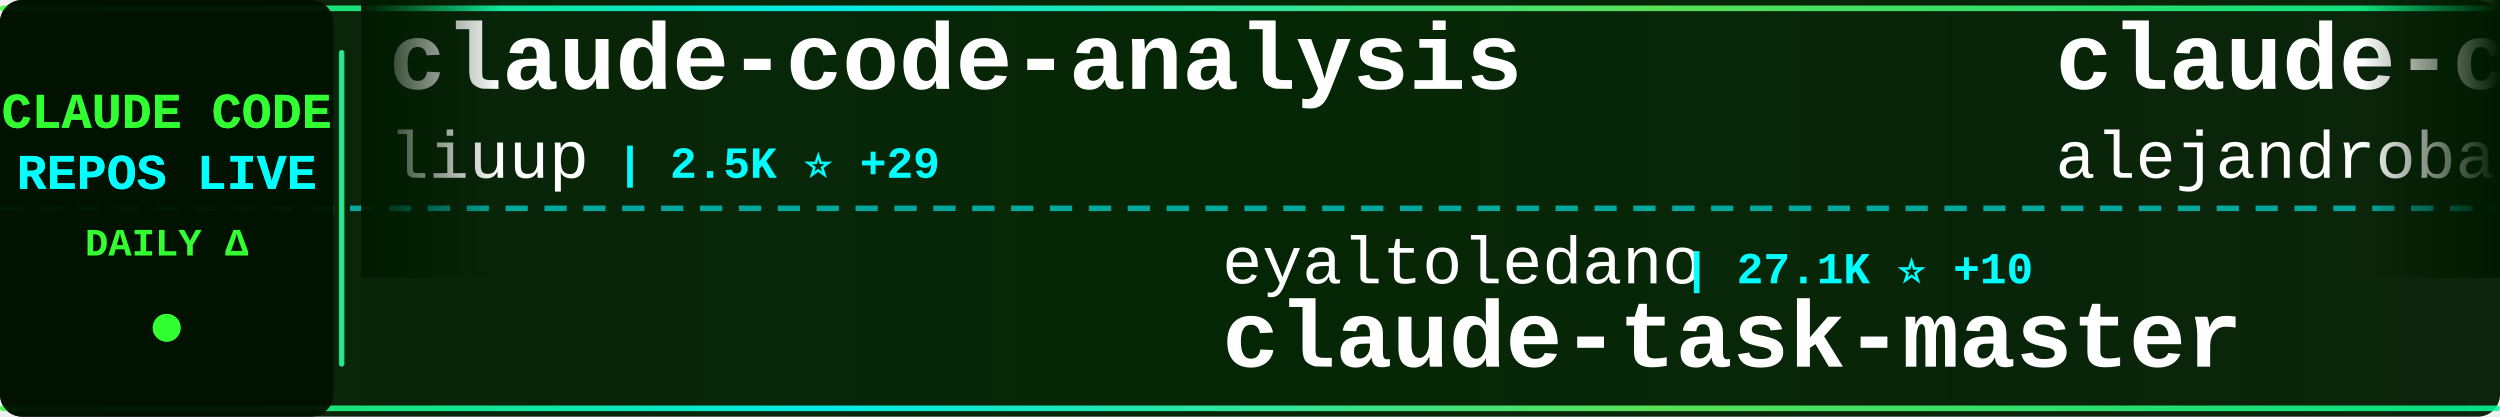
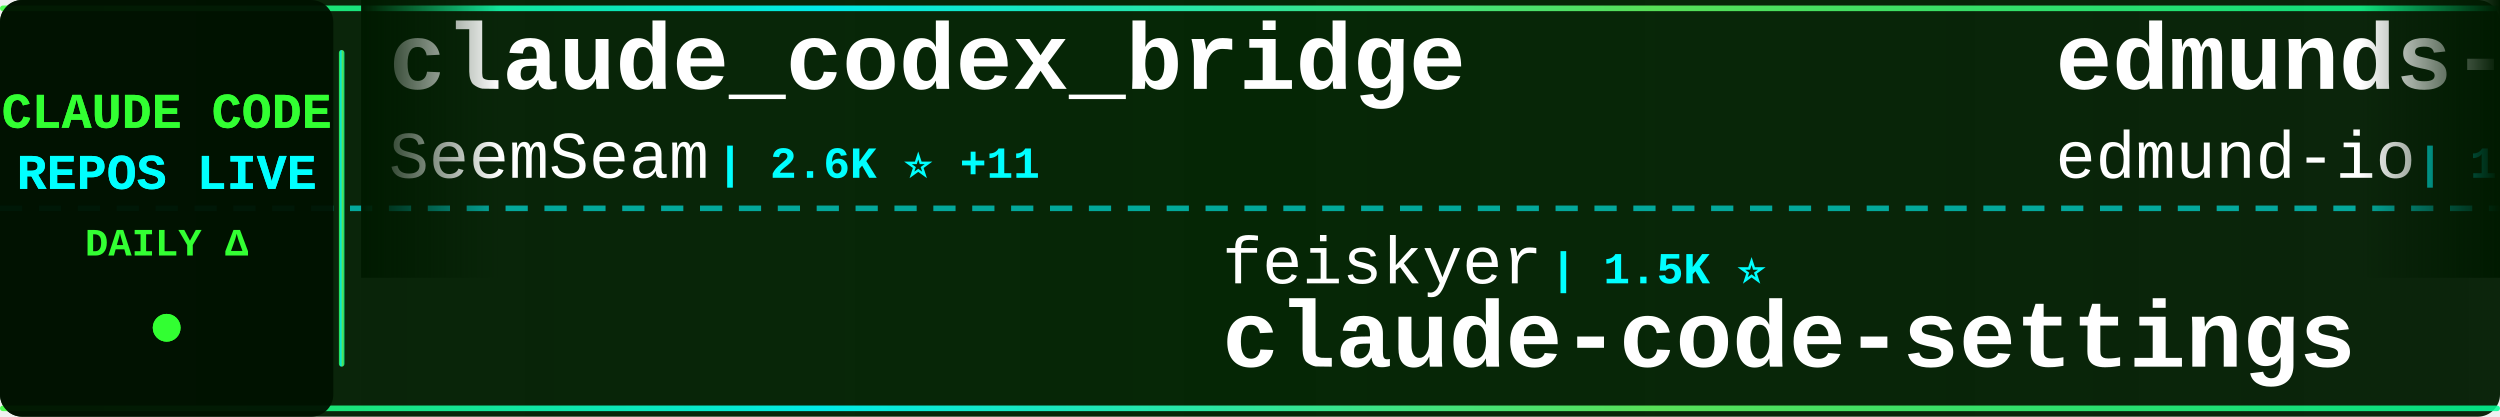
<svg xmlns="http://www.w3.org/2000/svg" width="900" height="150">
  <defs>
    <linearGradient id="tickerBg" x1="0%" y1="0%" x2="100%" y2="0%">
      <stop offset="0%" style="stop-color:#001a00;stop-opacity:0.95" />
      <stop offset="50%" style="stop-color:#002200;stop-opacity:0.98" />
      <stop offset="100%" style="stop-color:#001a00;stop-opacity:0.95" />
    </linearGradient>
    <linearGradient id="borderGrad" x1="0%" y1="0%" x2="100%" y2="0%">
      <stop offset="0%" style="stop-color:#33ff33;stop-opacity:0.85">
        <animate attributeName="stop-opacity" values="0.85;1;0.85" dur="2s" repeatCount="indefinite" />
      </stop>
      <stop offset="33%" style="stop-color:#00ffff;stop-opacity:0.9">
        <animate attributeName="stop-opacity" values="0.9;1;0.9" dur="2.2s" repeatCount="indefinite" />
      </stop>
      <stop offset="66%" style="stop-color:#66ff66;stop-opacity:0.85">
        <animate attributeName="stop-opacity" values="0.85;1;0.85" dur="1.8s" repeatCount="indefinite" />
      </stop>
      <stop offset="100%" style="stop-color:#00ff99;stop-opacity:0.85">
        <animate attributeName="stop-opacity" values="0.85;1;0.85" dur="2s" repeatCount="indefinite" />
      </stop>
    </linearGradient>
    <filter id="textGlow">
      <feGaussianBlur stdDeviation="0.1" result="coloredBlur" />
      <feMerge>
        <feMergeNode in="coloredBlur" />
        <feMergeNode in="SourceGraphic" />
      </feMerge>
    </filter>
    <filter id="metricGlow">
      <feGaussianBlur stdDeviation="0.2" result="coloredBlur" />
      <feMerge>
        <feMergeNode in="coloredBlur" />
        <feMergeNode in="SourceGraphic" />
      </feMerge>
    </filter>
    <linearGradient id="leftFade" x1="0%" y1="0%" x2="100%" y2="0%">
      <stop offset="0%" style="stop-color:#001a00;stop-opacity:1" />
      <stop offset="100%" style="stop-color:#001a00;stop-opacity:0" />
    </linearGradient>
    <linearGradient id="rightFade" x1="0%" y1="0%" x2="100%" y2="0%">
      <stop offset="0%" style="stop-color:#001a00;stop-opacity:0" />
      <stop offset="100%" style="stop-color:#001a00;stop-opacity:1" />
    </linearGradient>
  </defs>
  <rect width="900" height="150" fill="url(#tickerBg)" rx="8" />
  <rect x="0" y="2" width="900" height="2" fill="url(#borderGrad)" rx="1" />
  <rect x="0" y="146" width="900" height="2" fill="url(#borderGrad)" rx="1" />
  <line x1="0" y1="75" x2="900" y2="75" stroke="#00ffff" stroke-width="2" stroke-dasharray="8 6" opacity="0.6" />
  <rect x="0" y="0" width="120" height="150" fill="#001100" opacity="0.95" rx="8" />
  <text x="60" y="46" font-family="'Courier New', monospace" font-size="18" font-weight="bold" fill="#33ff33" text-anchor="middle" filter="url(#textGlow)">
    CLAUDE CODE
  </text>
  <text x="60" y="68" font-family="'Courier New', monospace" font-size="18" font-weight="bold" fill="#00ffff" text-anchor="middle" filter="url(#textGlow)">
    REPOS LIVE
  </text>
  <text x="60" y="92" font-family="'Courier New', monospace" font-size="14" font-weight="bold" fill="#33ff33" text-anchor="middle">
    DAILY Δ
  </text>
  <circle cx="60" cy="118" r="5" fill="#33ff33" filter="url(#metricGlow)">
    <animate attributeName="r" values="4;6;4" dur="1.5s" repeatCount="indefinite" />
    <animate attributeName="opacity" values="0.6;1;0.6" dur="1.5s" repeatCount="indefinite" />
  </circle>
  <rect x="122" y="18" width="2" height="114" fill="url(#borderGrad)" rx="1" />
  <clipPath id="tickerClip">
    <rect x="130" y="0" width="770" height="150" />
  </clipPath>
  <g clip-path="url(#tickerClip)">
    <g id="tickerItems">
      <animateTransform attributeName="transform" attributeType="XML" type="translate" from="0 0" to="-3000 0" dur="54s" repeatCount="indefinite" />
      <g transform="translate(0, 0)">
-         <text x="140" y="32" font-family="'Courier New', monospace" font-size="34" font-weight="bold" fill="#ffffff">claude-code-analysis</text>
-         <text x="140" y="64" font-family="'Courier New', monospace" font-size="24" font-weight="normal" fill="#ffffff" opacity="1.0">liuup</text>
-         <text x="222" y="64" font-family="'Courier New', monospace" font-size="16" font-weight="bold" fill="#00ffff"> | 2.5K ⭐ +29</text>
+         <text x="140" y="32" font-family="'Courier New', monospace" font-size="34" font-weight="bold" fill="#ffffff">claude_codex_bridge</text>
+         <text x="140" y="64" font-family="'Courier New', monospace" font-size="24" font-weight="normal" fill="#ffffff" opacity="1.0">SeemSeam</text>
+         <text x="258" y="64" font-family="'Courier New', monospace" font-size="16" font-weight="bold" fill="#00ffff"> | 2.6K ⭐ +11</text>
      </g>
      <g transform="translate(300, 0)">
-         <text x="140" y="102" font-family="'Courier New', monospace" font-size="24" font-weight="normal" fill="#ffffff" opacity="1.0">eyaltoledano</text>
-         <text x="306" y="102" font-family="'Courier New', monospace" font-size="16" font-weight="bold" fill="#00ffff"> | 27.1K ⭐ +10</text>
-         <text x="140" y="132" font-family="'Courier New', monospace" font-size="34" font-weight="bold" fill="#ffffff">claude-task-master</text>
+         <text x="140" y="102" font-family="'Courier New', monospace" font-size="24" font-weight="normal" fill="#ffffff" opacity="1.0">feiskyer</text>
+         <text x="258" y="102" font-family="'Courier New', monospace" font-size="16" font-weight="bold" fill="#00ffff"> | 1.5K ⭐</text>
+         <text x="140" y="132" font-family="'Courier New', monospace" font-size="34" font-weight="bold" fill="#ffffff">claude-code-settings</text>
      </g>
      <g transform="translate(600, 0)">
-         <text x="140" y="32" font-family="'Courier New', monospace" font-size="34" font-weight="bold" fill="#ffffff">claude-code-from-source</text>
-         <text x="140" y="64" font-family="'Courier New', monospace" font-size="24" font-weight="normal" fill="#ffffff" opacity="1.0">alejandrobalderas</text>
-         <text x="366" y="64" font-family="'Courier New', monospace" font-size="16" font-weight="bold" fill="#00ffff"> | 1.9K ⭐ +4</text>
+         <text x="140" y="32" font-family="'Courier New', monospace" font-size="34" font-weight="bold" fill="#ffffff">edmunds-claude-code</text>
+         <text x="140" y="64" font-family="'Courier New', monospace" font-size="24" font-weight="normal" fill="#ffffff" opacity="1.0">edmund-io</text>
+         <text x="270" y="64" font-family="'Courier New', monospace" font-size="16" font-weight="bold" fill="#00ffff"> | 1.4K ⭐ +3</text>
      </g>
      <g transform="translate(900, 0)">
-         <text x="140" y="102" font-family="'Courier New', monospace" font-size="24" font-weight="normal" fill="#ffffff" opacity="1.0">Piebald-AI</text>
-         <text x="282" y="102" font-family="'Courier New', monospace" font-size="16" font-weight="bold" fill="#00ffff"> | 10.2K ⭐ +21</text>
-         <text x="140" y="132" font-family="'Courier New', monospace" font-size="34" font-weight="bold" fill="#ffffff">claude-code-system-promp...</text>
+         <text x="140" y="102" font-family="'Courier New', monospace" font-size="24" font-weight="normal" fill="#ffffff" opacity="1.0">Pimzino</text>
+         <text x="246" y="102" font-family="'Courier New', monospace" font-size="16" font-weight="bold" fill="#00ffff"> | 3.7K ⭐ +2</text>
+         <text x="140" y="132" font-family="'Courier New', monospace" font-size="34" font-weight="bold" fill="#ffffff">claude-code-spec-workflo...</text>
      </g>
      <g transform="translate(1200, 0)">
-         <text x="140" y="32" font-family="'Courier New', monospace" font-size="34" font-weight="bold" fill="#ffffff">everything-claude-code</text>
-         <text x="140" y="64" font-family="'Courier New', monospace" font-size="24" font-weight="normal" fill="#ffffff" opacity="1.0">affaan-m</text>
-         <text x="258" y="64" font-family="'Courier New', monospace" font-size="16" font-weight="bold" fill="#00ffff"> | 182.5K ⭐ +868</text>
+         <text x="140" y="32" font-family="'Courier New', monospace" font-size="34" font-weight="bold" fill="#ffffff">claude-code-webui</text>
+         <text x="140" y="64" font-family="'Courier New', monospace" font-size="24" font-weight="normal" fill="#ffffff" opacity="1.0">sugyan</text>
+         <text x="234" y="64" font-family="'Courier New', monospace" font-size="16" font-weight="bold" fill="#00ffff"> | 1.1K ⭐</text>
      </g>
      <g transform="translate(1500, 0)">
-         <text x="140" y="102" font-family="'Courier New', monospace" font-size="24" font-weight="normal" fill="#ffffff" opacity="1.0">ChinaSiro</text>
-         <text x="270" y="102" font-family="'Courier New', monospace" font-size="16" font-weight="bold" fill="#00ffff"> | 9.2K ⭐ +14</text>
-         <text x="140" y="132" font-family="'Courier New', monospace" font-size="34" font-weight="bold" fill="#ffffff">claude-code-sourcemap</text>
+         <text x="140" y="102" font-family="'Courier New', monospace" font-size="24" font-weight="normal" fill="#ffffff" opacity="1.0">lst97</text>
+         <text x="222" y="102" font-family="'Courier New', monospace" font-size="16" font-weight="bold" fill="#00ffff"> | 1.6K ⭐ +1</text>
+         <text x="140" y="132" font-family="'Courier New', monospace" font-size="34" font-weight="bold" fill="#ffffff">claude-code-sub-agents</text>
      </g>
      <g transform="translate(1800, 0)">
-         <text x="140" y="32" font-family="'Courier New', monospace" font-size="34" font-weight="bold" fill="#ffffff">claude-code-prompts</text>
-         <text x="140" y="64" font-family="'Courier New', monospace" font-size="24" font-weight="normal" fill="#ffffff" opacity="1.0">repowise-dev</text>
-         <text x="306" y="64" font-family="'Courier New', monospace" font-size="16" font-weight="bold" fill="#00ffff"> | 1.0K ⭐ +5</text>
+         <text x="140" y="32" font-family="'Courier New', monospace" font-size="34" font-weight="bold" fill="#ffffff">claude_code_src</text>
+         <text x="140" y="64" font-family="'Courier New', monospace" font-size="24" font-weight="normal" fill="#ffffff" opacity="1.0">ponponon</text>
+         <text x="258" y="64" font-family="'Courier New', monospace" font-size="16" font-weight="bold" fill="#00ffff"> | 2.2K ⭐ +1</text>
      </g>
      <g transform="translate(2100, 0)">
-         <text x="140" y="102" font-family="'Courier New', monospace" font-size="24" font-weight="normal" fill="#ffffff" opacity="1.0">Cranot</text>
-         <text x="234" y="102" font-family="'Courier New', monospace" font-size="16" font-weight="bold" fill="#00ffff"> | 2.7K ⭐ +10</text>
-         <text x="140" y="132" font-family="'Courier New', monospace" font-size="34" font-weight="bold" fill="#ffffff">claude-code-guide</text>
+         <text x="140" y="102" font-family="'Courier New', monospace" font-size="24" font-weight="normal" fill="#ffffff" opacity="1.0">777genius</text>
+         <text x="270" y="102" font-family="'Courier New', monospace" font-size="16" font-weight="bold" fill="#00ffff"> | 910 ⭐</text>
+         <text x="140" y="132" font-family="'Courier New', monospace" font-size="34" font-weight="bold" fill="#ffffff">claude-code-source-code</text>
      </g>
      <g transform="translate(2400, 0)">
-         <text x="140" y="32" font-family="'Courier New', monospace" font-size="34" font-weight="bold" fill="#ffffff">claude-code-action</text>
-         <text x="140" y="64" font-family="'Courier New', monospace" font-size="24" font-weight="normal" fill="#ffffff" opacity="1.0">anthropics</text>
-         <text x="282" y="64" font-family="'Courier New', monospace" font-size="16" font-weight="bold" fill="#00ffff"> | 7.6K ⭐ +16</text>
+         <text x="140" y="32" font-family="'Courier New', monospace" font-size="34" font-weight="bold" fill="#ffffff">CLIProxyAPI</text>
+         <text x="140" y="64" font-family="'Courier New', monospace" font-size="24" font-weight="normal" fill="#ffffff" opacity="1.0">router-for-me</text>
+         <text x="318" y="64" font-family="'Courier New', monospace" font-size="16" font-weight="bold" fill="#00ffff"> | 32.8K ⭐ +163</text>
      </g>
      <g transform="translate(2700, 0)">
-         <text x="140" y="102" font-family="'Courier New', monospace" font-size="24" font-weight="normal" fill="#ffffff" opacity="1.0">kodu-ai</text>
-         <text x="246" y="102" font-family="'Courier New', monospace" font-size="16" font-weight="bold" fill="#00ffff"> | 5.3K ⭐</text>
-         <text x="140" y="132" font-family="'Courier New', monospace" font-size="34" font-weight="bold" fill="#ffffff">claude-coder</text>
+         <text x="140" y="102" font-family="'Courier New', monospace" font-size="24" font-weight="normal" fill="#ffffff" opacity="1.0">multica-ai</text>
+         <text x="282" y="102" font-family="'Courier New', monospace" font-size="16" font-weight="bold" fill="#00ffff"> | 130.3K ⭐ +1.2K</text>
+         <text x="140" y="132" font-family="'Courier New', monospace" font-size="34" font-weight="bold" fill="#ffffff">andrej-karpathy-skills</text>
      </g>
      <g transform="translate(3000, 0)">
-         <text x="140" y="32" font-family="'Courier New', monospace" font-size="34" font-weight="bold" fill="#ffffff">claude-code-analysis</text>
-         <text x="140" y="64" font-family="'Courier New', monospace" font-size="24" font-weight="normal" fill="#ffffff" opacity="1.0">liuup</text>
-         <text x="222" y="64" font-family="'Courier New', monospace" font-size="16" font-weight="bold" fill="#00ffff"> | 2.5K ⭐ +29</text>
+         <text x="140" y="32" font-family="'Courier New', monospace" font-size="34" font-weight="bold" fill="#ffffff">claude_codex_bridge</text>
+         <text x="140" y="64" font-family="'Courier New', monospace" font-size="24" font-weight="normal" fill="#ffffff" opacity="1.0">SeemSeam</text>
+         <text x="258" y="64" font-family="'Courier New', monospace" font-size="16" font-weight="bold" fill="#00ffff"> | 2.6K ⭐ +11</text>
      </g>
      <g transform="translate(3300, 0)">
-         <text x="140" y="102" font-family="'Courier New', monospace" font-size="24" font-weight="normal" fill="#ffffff" opacity="1.0">eyaltoledano</text>
-         <text x="306" y="102" font-family="'Courier New', monospace" font-size="16" font-weight="bold" fill="#00ffff"> | 27.1K ⭐ +10</text>
-         <text x="140" y="132" font-family="'Courier New', monospace" font-size="34" font-weight="bold" fill="#ffffff">claude-task-master</text>
+         <text x="140" y="102" font-family="'Courier New', monospace" font-size="24" font-weight="normal" fill="#ffffff" opacity="1.0">feiskyer</text>
+         <text x="258" y="102" font-family="'Courier New', monospace" font-size="16" font-weight="bold" fill="#00ffff"> | 1.5K ⭐</text>
+         <text x="140" y="132" font-family="'Courier New', monospace" font-size="34" font-weight="bold" fill="#ffffff">claude-code-settings</text>
      </g>
      <g transform="translate(3600, 0)">
-         <text x="140" y="32" font-family="'Courier New', monospace" font-size="34" font-weight="bold" fill="#ffffff">claude-code-from-source</text>
-         <text x="140" y="64" font-family="'Courier New', monospace" font-size="24" font-weight="normal" fill="#ffffff" opacity="1.0">alejandrobalderas</text>
-         <text x="366" y="64" font-family="'Courier New', monospace" font-size="16" font-weight="bold" fill="#00ffff"> | 1.9K ⭐ +4</text>
+         <text x="140" y="32" font-family="'Courier New', monospace" font-size="34" font-weight="bold" fill="#ffffff">edmunds-claude-code</text>
+         <text x="140" y="64" font-family="'Courier New', monospace" font-size="24" font-weight="normal" fill="#ffffff" opacity="1.0">edmund-io</text>
+         <text x="270" y="64" font-family="'Courier New', monospace" font-size="16" font-weight="bold" fill="#00ffff"> | 1.4K ⭐ +3</text>
      </g>
      <g transform="translate(3900, 0)">
-         <text x="140" y="102" font-family="'Courier New', monospace" font-size="24" font-weight="normal" fill="#ffffff" opacity="1.0">Piebald-AI</text>
-         <text x="282" y="102" font-family="'Courier New', monospace" font-size="16" font-weight="bold" fill="#00ffff"> | 10.2K ⭐ +21</text>
-         <text x="140" y="132" font-family="'Courier New', monospace" font-size="34" font-weight="bold" fill="#ffffff">claude-code-system-promp...</text>
+         <text x="140" y="102" font-family="'Courier New', monospace" font-size="24" font-weight="normal" fill="#ffffff" opacity="1.0">Pimzino</text>
+         <text x="246" y="102" font-family="'Courier New', monospace" font-size="16" font-weight="bold" fill="#00ffff"> | 3.7K ⭐ +2</text>
+         <text x="140" y="132" font-family="'Courier New', monospace" font-size="34" font-weight="bold" fill="#ffffff">claude-code-spec-workflo...</text>
      </g>
    </g>
  </g>
  <rect x="130" y="0" width="50" height="100" fill="url(#leftFade)" />
  <rect x="850" y="0" width="50" height="100" fill="url(#rightFade)" />
</svg>
